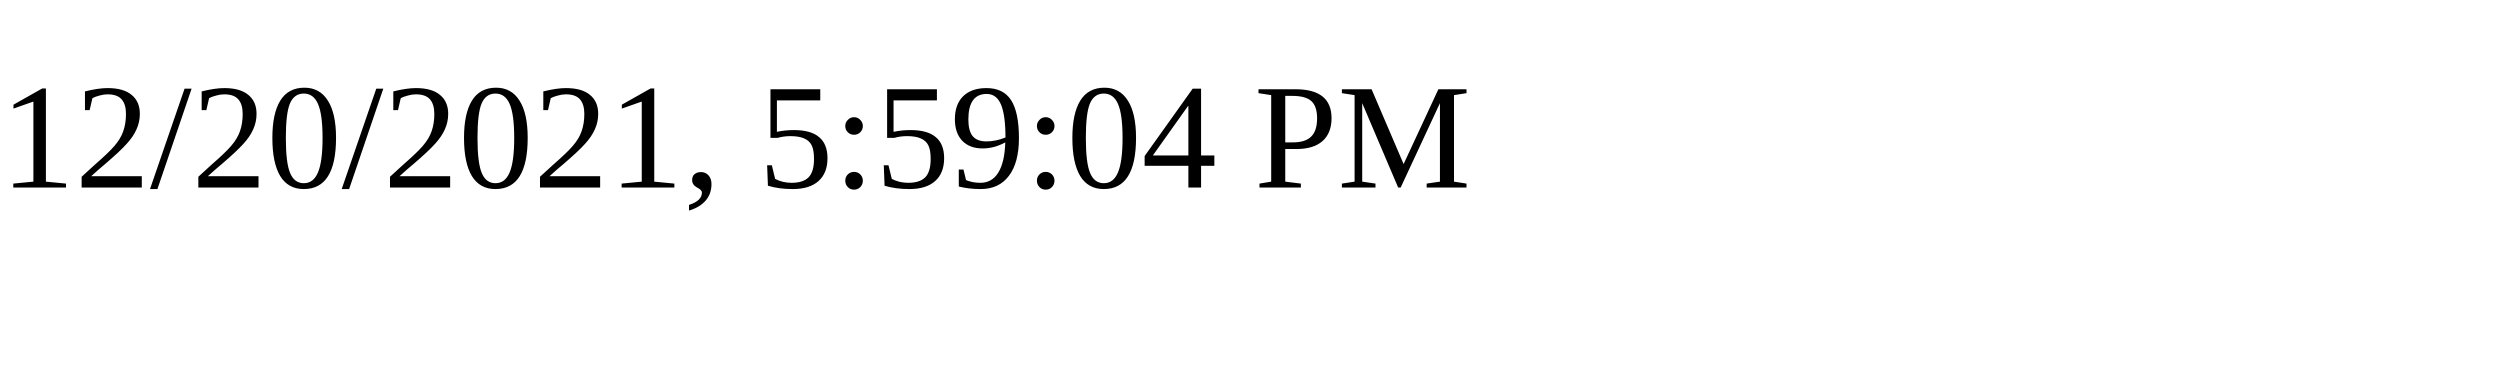
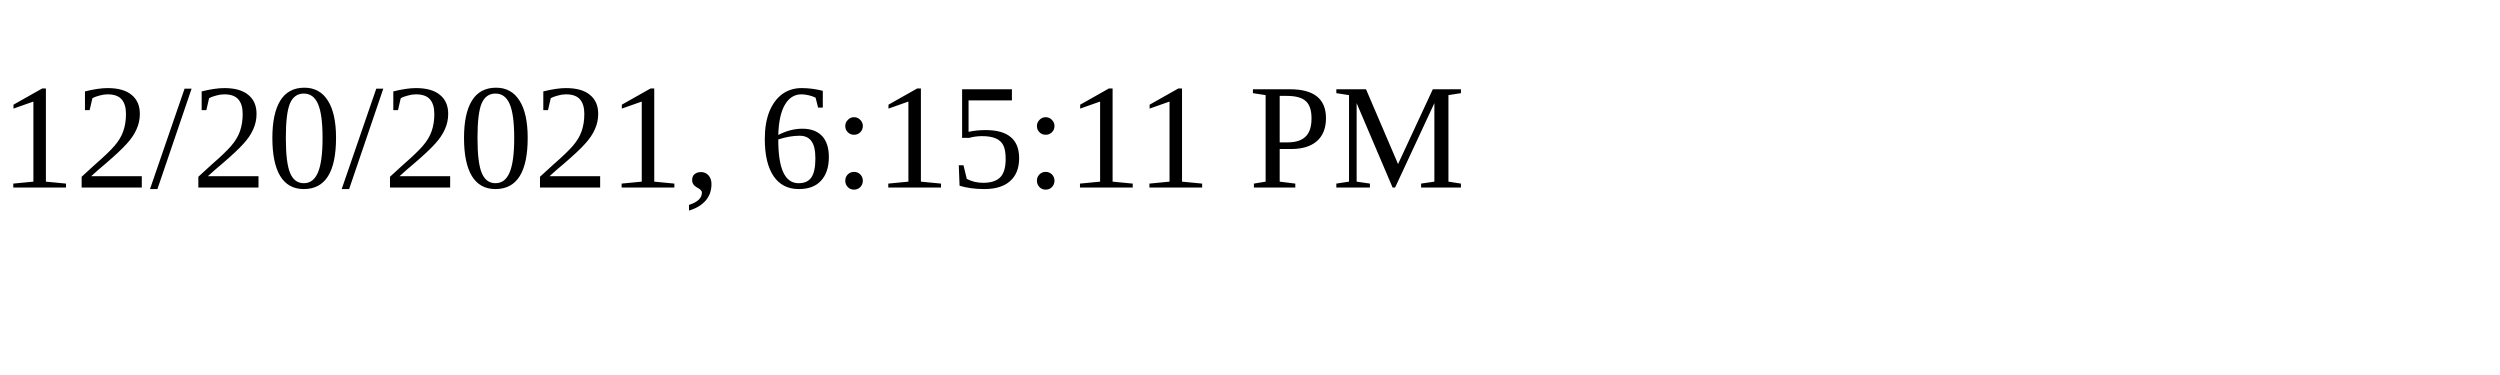
<svg xmlns="http://www.w3.org/2000/svg" height="30" width="200">
-   <text x="0" y="15">12/20/2021, 5:59:04 PM</text>
+   <text x="0" y="15">12/20/2021, 6:15:11 PM</text>
</svg>
